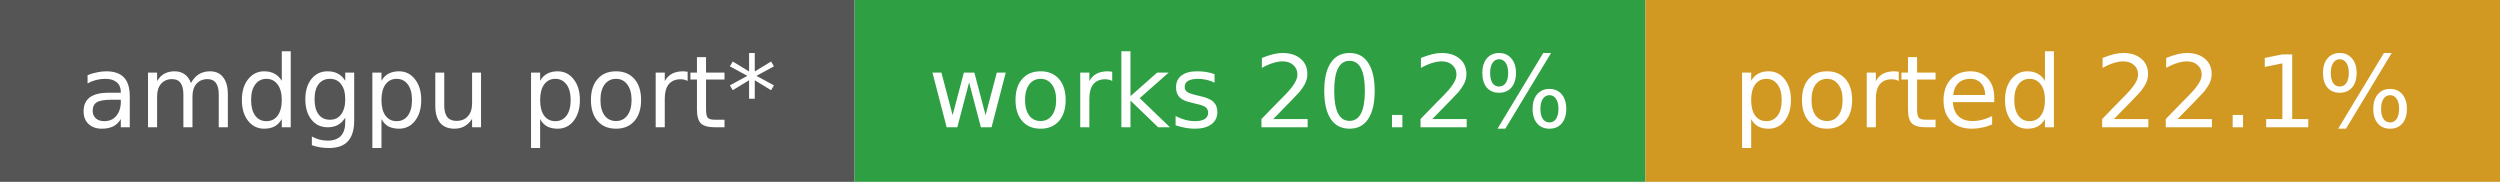
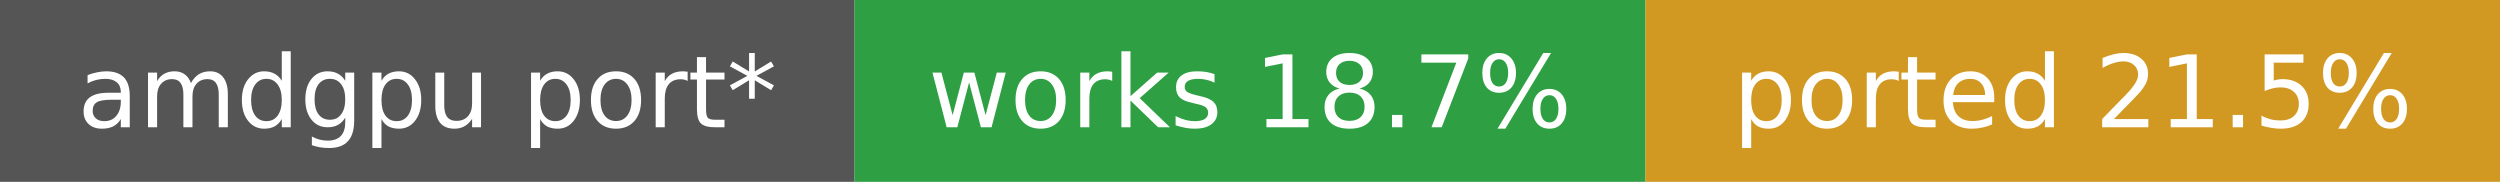
- <svg xmlns="http://www.w3.org/2000/svg" width="275" height="20" role="img" aria-label="amdgpu port*: works 20.2%, ported 22.1%">
+ <svg xmlns="http://www.w3.org/2000/svg" width="275" height="20" role="img" aria-label="amdgpu port*: works 18.7%, ported 21.5%">
  <rect width="94" height="20" fill="#555" />
  <rect x="94" width="87" height="20" fill="#2ea043" />
  <rect x="181" width="94" height="20" fill="#d29922" />
  <g fill="#fff" font-family="Verdana,DejaVu Sans,sans-serif" font-size="11" text-anchor="middle">
    <text x="47.0" y="14">amdgpu port*</text>
-     <text x="137.5" y="14">works 20.2%</text>
-     <text x="228.0" y="14">ported 22.1%</text>
+     <text x="137.5" y="14">works 18.7%</text>
+     <text x="228.0" y="14">ported 21.5%</text>
  </g>
</svg>
